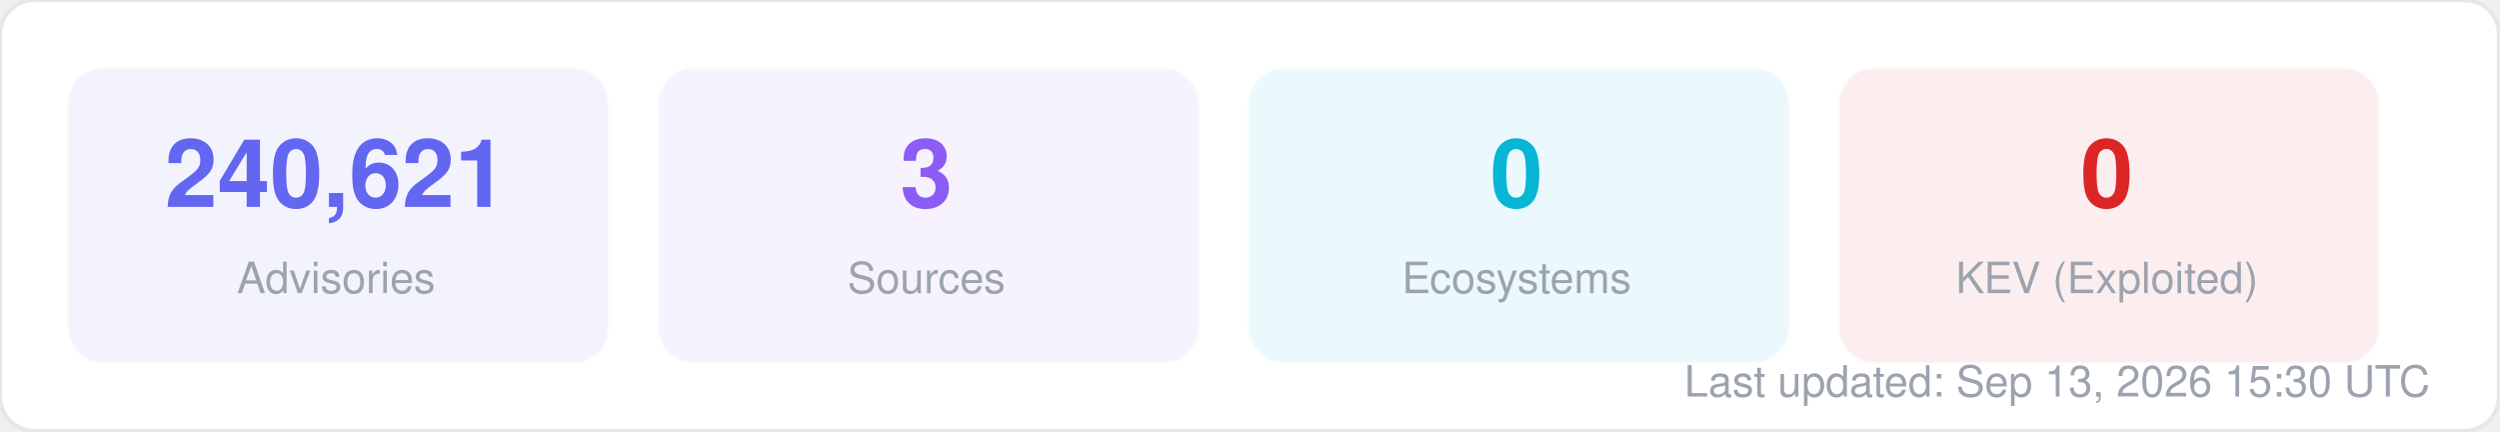
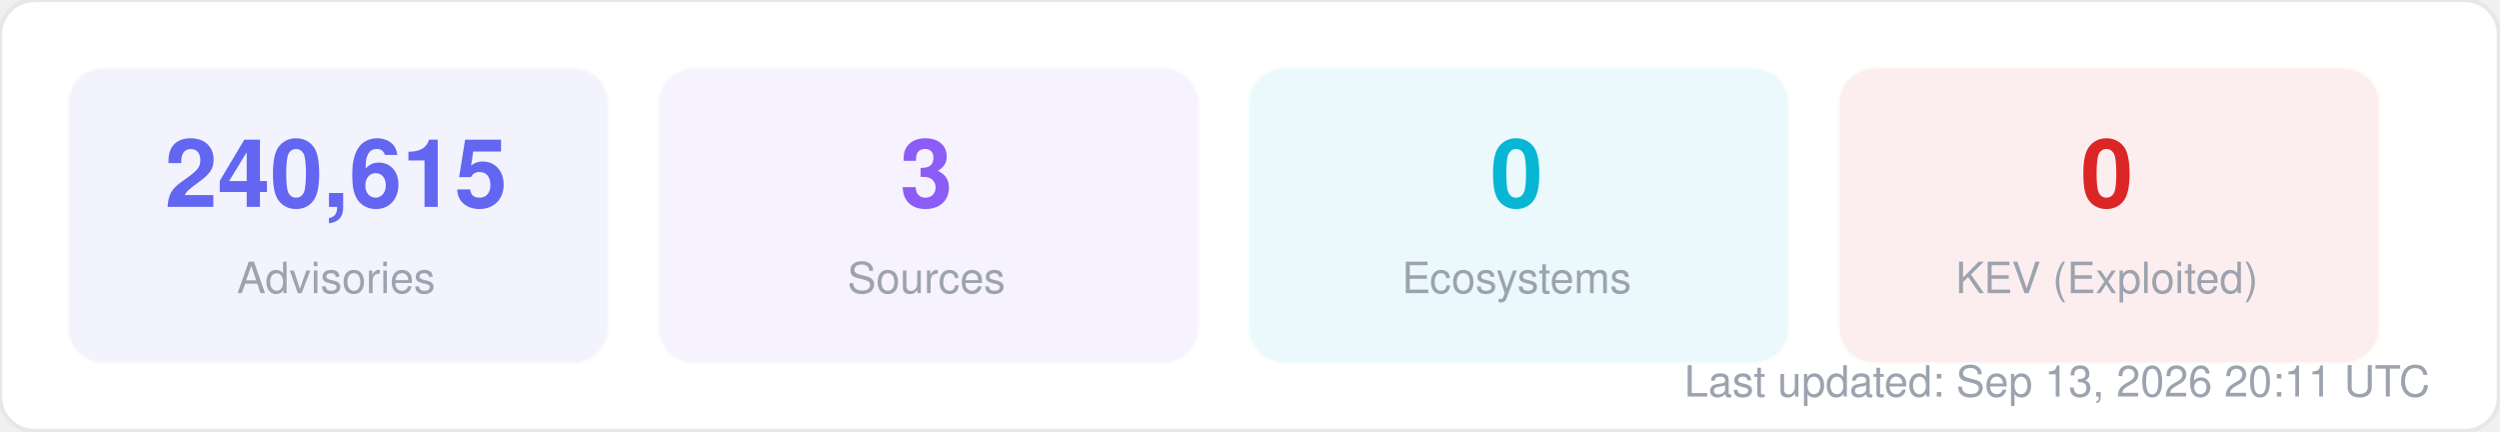
<svg xmlns="http://www.w3.org/2000/svg" width="580" height="100" viewBox="0 0 580 100" fill="none">
  <style>
  text { font-family: -apple-system, BlinkMacSystemFont, "Segoe UI", Helvetica, Arial, sans-serif; }
  .title { font-size: 14px; font-weight: 700; fill: #1f2937; }
  .label { font-size: 11px; fill: #6b7280; }
  .value { font-size: 11px; font-weight: 600; fill: #374151; }
  .big-number { font-size: 28px; font-weight: 800; fill: #111827; }
  .sub { font-size: 10px; fill: #9ca3af; }
</style>
  <rect width="580" height="100" rx="8" fill="#ffffff" stroke="#e5e7eb" stroke-width="1" />
  <rect x="16" y="16" width="125" height="68" rx="8" fill="#6366f1" opacity="0.08" stroke="#6366f1" stroke-width="1" stroke-opacity="0.3" />
-   <text x="78" y="48" text-anchor="middle" class="big-number" style="font-size:22px; fill:#6366f1">240,621</text>
+   <text x="78" y="48" text-anchor="middle" class="big-number" style="font-size:22px; fill:#6366f1">240,615</text>
  <text x="78" y="68" text-anchor="middle" class="sub">Advisories</text>
  <rect x="153" y="16" width="125" height="68" rx="8" fill="#8b5cf6" opacity="0.08" stroke="#8b5cf6" stroke-width="1" stroke-opacity="0.3" />
  <text x="215" y="48" text-anchor="middle" class="big-number" style="font-size:22px; fill:#8b5cf6">3</text>
  <text x="215" y="68" text-anchor="middle" class="sub">Sources</text>
  <rect x="290" y="16" width="125" height="68" rx="8" fill="#06b6d4" opacity="0.08" stroke="#06b6d4" stroke-width="1" stroke-opacity="0.3" />
  <text x="352" y="48" text-anchor="middle" class="big-number" style="font-size:22px; fill:#06b6d4">0</text>
  <text x="352" y="68" text-anchor="middle" class="sub">Ecosystems</text>
  <rect x="427" y="16" width="125" height="68" rx="8" fill="#dc2626" opacity="0.08" stroke="#dc2626" stroke-width="1" stroke-opacity="0.3" />
  <text x="489" y="48" text-anchor="middle" class="big-number" style="font-size:22px; fill:#dc2626">0</text>
  <text x="489" y="68" text-anchor="middle" class="sub">KEV (Exploited)</text>
-   <text x="564" y="92" text-anchor="end" class="sub">Last updated: Sep 13, 2026 15:30 UTC</text>
+   <text x="564" y="92" text-anchor="end" class="sub">Last updated: Sep 13, 2026 20:11 UTC</text>
</svg>
